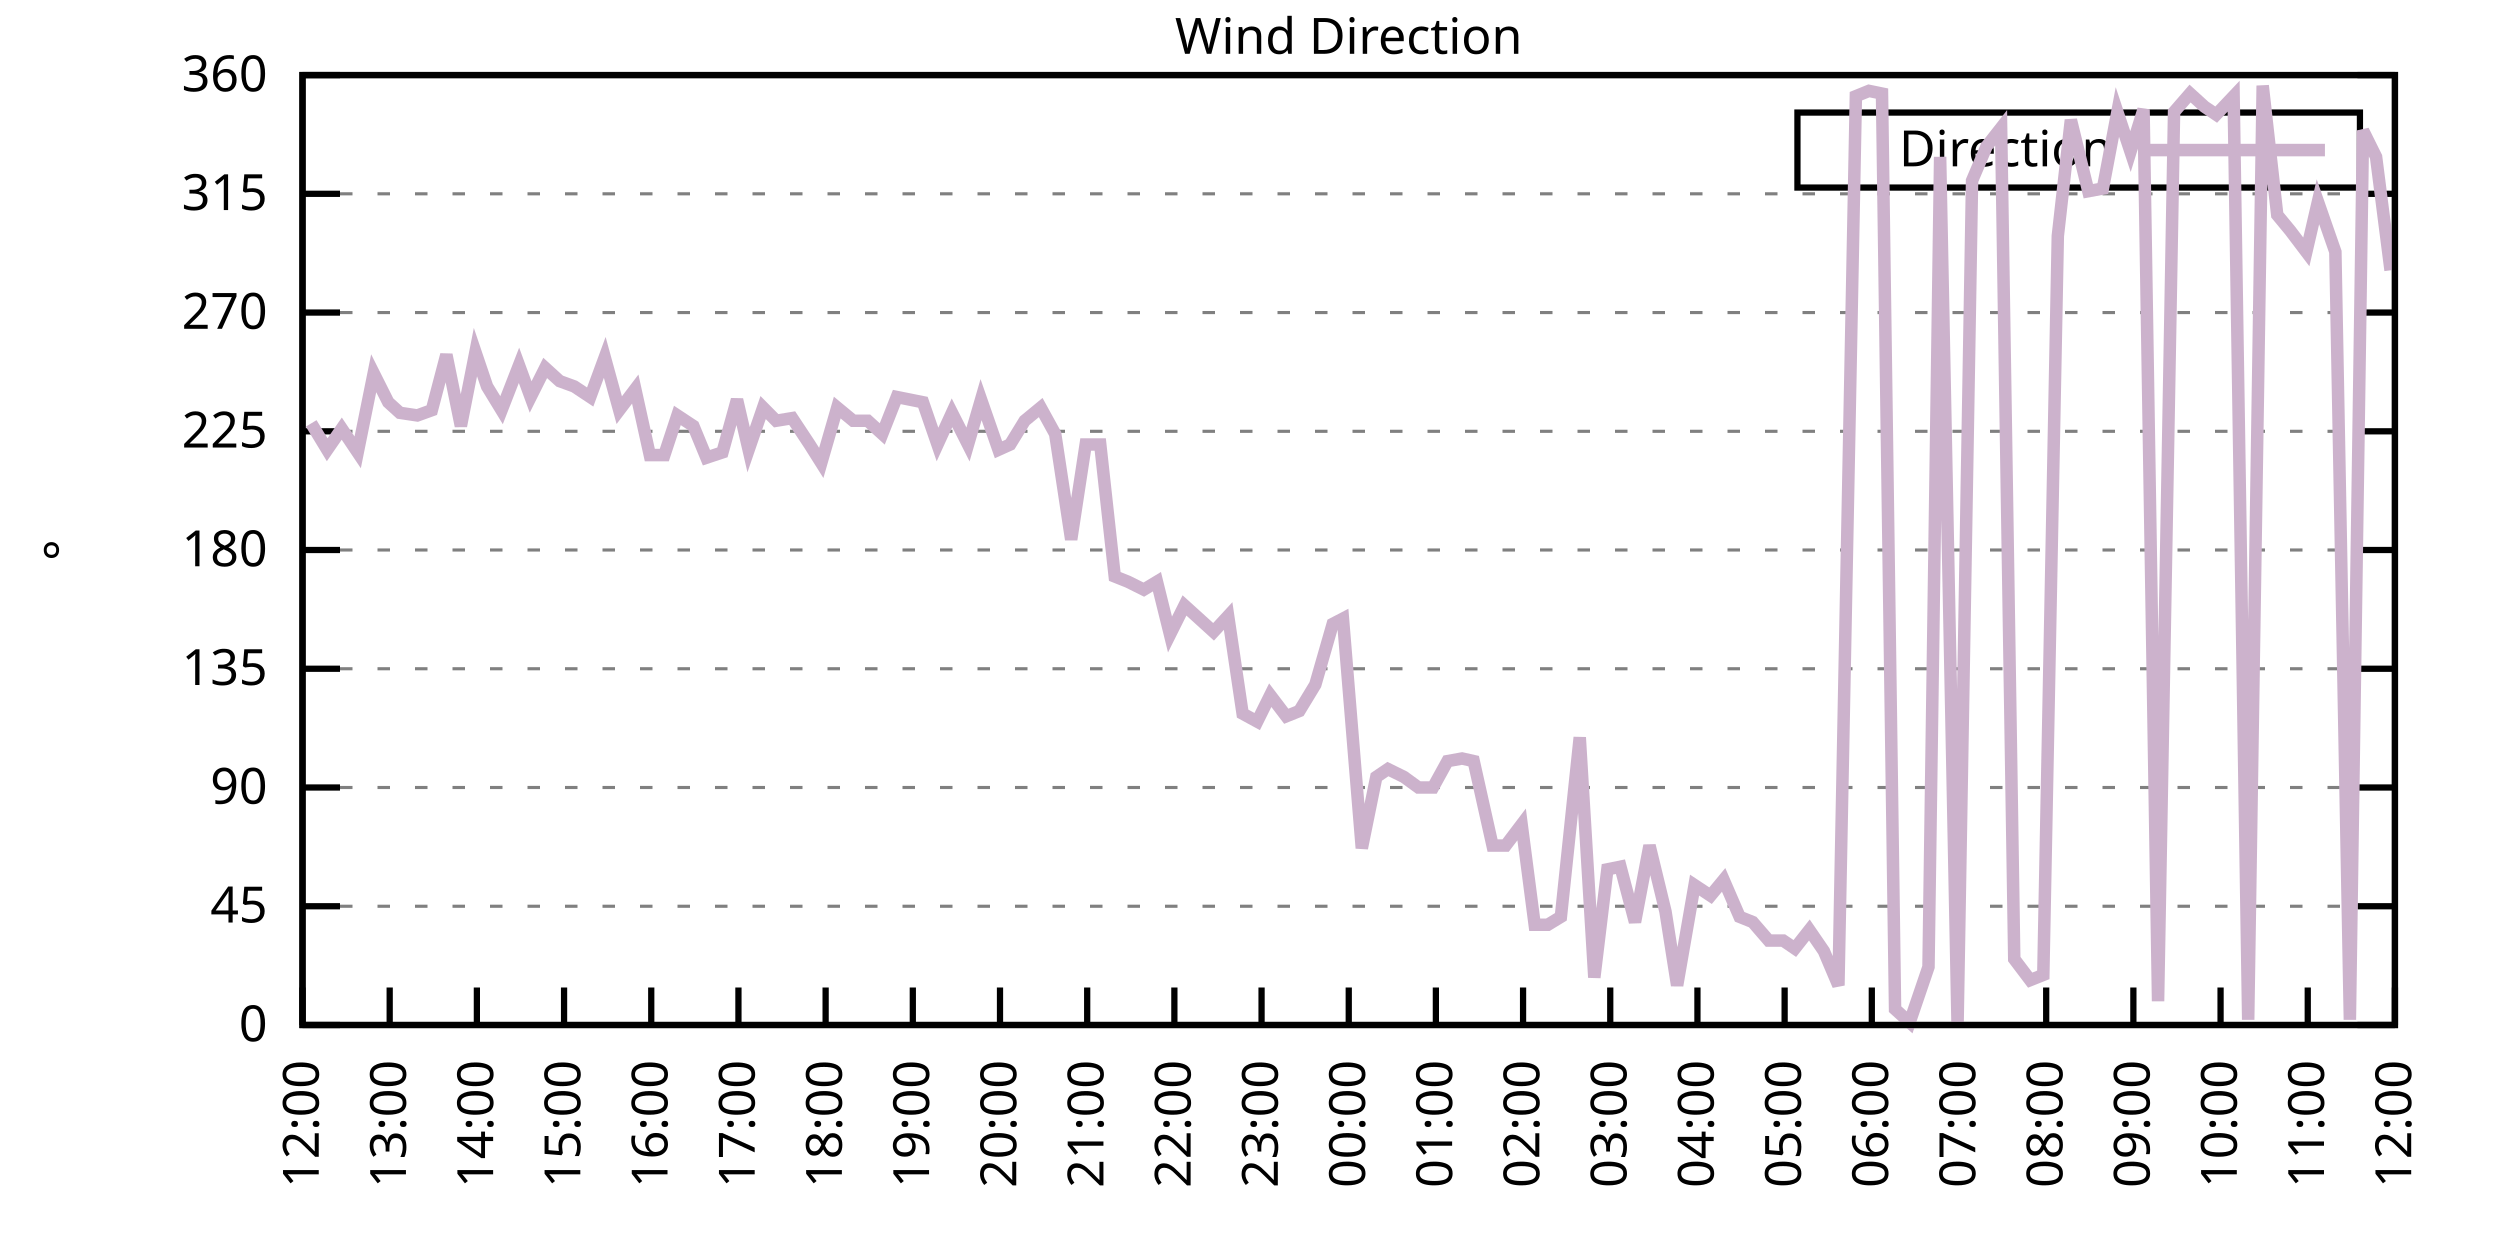
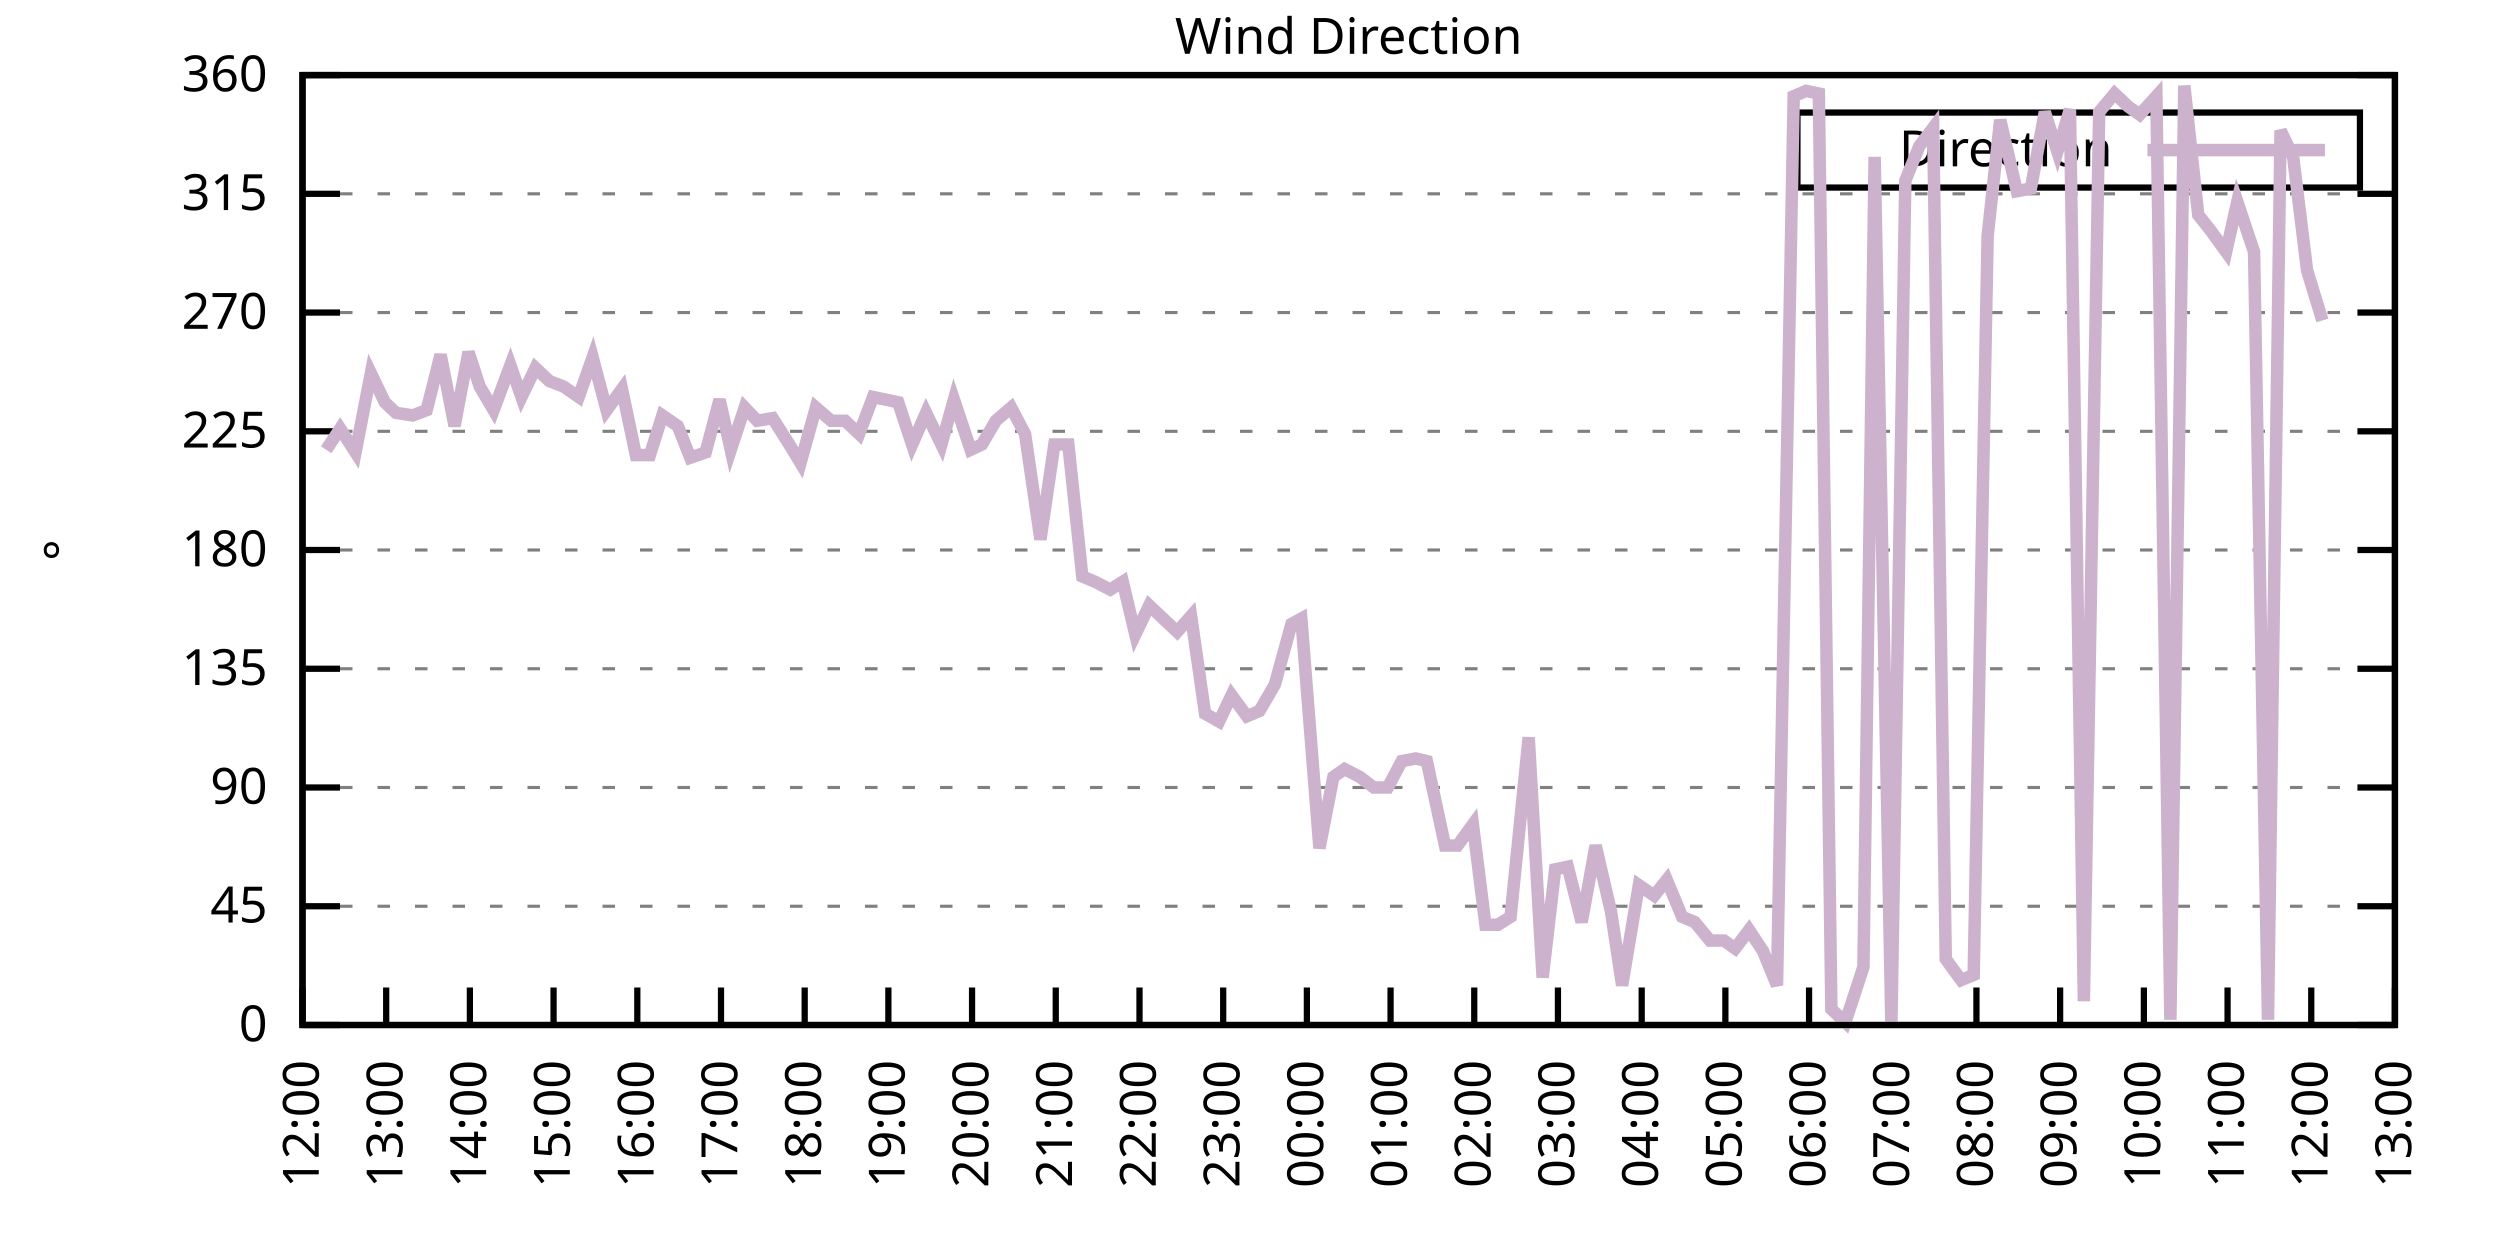
<svg xmlns="http://www.w3.org/2000/svg" xmlns:xlink="http://www.w3.org/1999/xlink" width="400" height="200" viewBox="0 0 400 200">
  <g id="gnuplot_canvas">
    <rect x="0" y="0" width="400" height="200" fill="none" />
    <defs>
      <circle id="gpDot" r="0.5" stroke-width="0.5" stroke="currentColor" />
      <path id="gpPt0" stroke-width="0.333" stroke="currentColor" d="M-1,0 h2 M0,-1 v2" />
      <path id="gpPt1" stroke-width="0.333" stroke="currentColor" d="M-1,-1 L1,1 M1,-1 L-1,1" />
      <path id="gpPt2" stroke-width="0.333" stroke="currentColor" d="M-1,0 L1,0 M0,-1 L0,1 M-1,-1 L1,1 M-1,1 L1,-1" />
      <rect id="gpPt3" stroke-width="0.333" stroke="currentColor" x="-1" y="-1" width="2" height="2" />
      <rect id="gpPt4" stroke-width="0.333" stroke="currentColor" fill="currentColor" x="-1" y="-1" width="2" height="2" />
      <circle id="gpPt5" stroke-width="0.333" stroke="currentColor" cx="0" cy="0" r="1" />
      <use xlink:href="#gpPt5" id="gpPt6" fill="currentColor" stroke="none" />
      <path id="gpPt7" stroke-width="0.333" stroke="currentColor" d="M0,-1.33 L-1.33,0.67 L1.33,0.67 z" />
      <use xlink:href="#gpPt7" id="gpPt8" fill="currentColor" stroke="none" />
      <use xlink:href="#gpPt7" id="gpPt9" stroke="currentColor" transform="rotate(180)" />
      <use xlink:href="#gpPt9" id="gpPt10" fill="currentColor" stroke="none" />
      <use xlink:href="#gpPt3" id="gpPt11" stroke="currentColor" transform="rotate(45)" />
      <use xlink:href="#gpPt11" id="gpPt12" fill="currentColor" stroke="none" />
      <path id="gpPt13" stroke-width="0.333" stroke="currentColor" d="M0,1.330 L1.265,0.411 L0.782,-1.067 L-0.782,-1.076 L-1.265,0.411 z" />
      <use xlink:href="#gpPt13" id="gpPt14" fill="currentColor" stroke="none" />
      <filter id="textbox" filterUnits="objectBoundingBox" x="0" y="0" height="1" width="1">
        <feFlood flood-color="white" flood-opacity="1" result="bgnd" />
        <feComposite in="SourceGraphic" in2="bgnd" operator="atop" />
      </filter>
      <filter id="greybox" filterUnits="objectBoundingBox" x="0" y="0" height="1" width="1">
        <feFlood flood-color="lightgrey" flood-opacity="1" result="grey" />
        <feComposite in="SourceGraphic" in2="grey" operator="atop" />
      </filter>
    </defs>
    <g fill="none" color="white" stroke="currentColor" stroke-width="1.00" stroke-linecap="butt" stroke-linejoin="miter">
</g>
    <g fill="none" color="black" stroke="currentColor" stroke-width="1.00" stroke-linecap="butt" stroke-linejoin="miter">
      <g stroke="none" shape-rendering="crispEdges">
        <polygon fill="rgb(255, 255, 255)" points="48.40,164.00 383.18,164.00 383.18,12.02 48.40,12.02 " />
      </g>
    </g>
    <g fill="none" color="black" stroke="currentColor" stroke-width="1.00" stroke-linecap="butt" stroke-linejoin="miter">
</g>
    <g fill="none" color="black" stroke="black" stroke-width="0.50" stroke-linecap="butt" stroke-linejoin="miter">
</g>
    <g fill="none" color="gray" stroke="currentColor" stroke-width="0.50" stroke-linecap="butt" stroke-linejoin="miter">
      <path stroke="gray" stroke-dasharray="2,4" class="gridline" d="M48.40,164.00 L383.19,164.00  " />
    </g>
    <g fill="none" color="gray" stroke="gray" stroke-width="1.00" stroke-linecap="butt" stroke-linejoin="miter">
</g>
    <g fill="none" color="black" stroke="currentColor" stroke-width="1.00" stroke-linecap="butt" stroke-linejoin="miter">
      <path stroke="black" d="M48.40,164.00 L54.40,164.00 M383.19,164.00 L377.19,164.00  " />
      <g transform="translate(42.80,166.60)" stroke="none" fill="black" font-family="Sans" font-size="8.00" text-anchor="end">
        <text>
          <tspan font-family="Sans"> 0</tspan>
        </text>
      </g>
    </g>
    <g fill="none" color="black" stroke="currentColor" stroke-width="1.00" stroke-linecap="butt" stroke-linejoin="miter">
</g>
    <g fill="none" color="black" stroke="black" stroke-width="0.50" stroke-linecap="butt" stroke-linejoin="miter">
</g>
    <g fill="none" color="gray" stroke="currentColor" stroke-width="0.50" stroke-linecap="butt" stroke-linejoin="miter">
      <path stroke="gray" stroke-dasharray="2,4" class="gridline" d="M48.40,145.00 L383.19,145.00  " />
    </g>
    <g fill="none" color="gray" stroke="gray" stroke-width="1.00" stroke-linecap="butt" stroke-linejoin="miter">
</g>
    <g fill="none" color="black" stroke="currentColor" stroke-width="1.00" stroke-linecap="butt" stroke-linejoin="miter">
      <path stroke="black" d="M48.40,145.00 L54.40,145.00 M383.19,145.00 L377.19,145.00  " />
      <g transform="translate(42.80,147.60)" stroke="none" fill="black" font-family="Sans" font-size="8.00" text-anchor="end">
        <text>
          <tspan font-family="Sans"> 45</tspan>
        </text>
      </g>
    </g>
    <g fill="none" color="black" stroke="currentColor" stroke-width="1.00" stroke-linecap="butt" stroke-linejoin="miter">
</g>
    <g fill="none" color="black" stroke="black" stroke-width="0.50" stroke-linecap="butt" stroke-linejoin="miter">
</g>
    <g fill="none" color="gray" stroke="currentColor" stroke-width="0.50" stroke-linecap="butt" stroke-linejoin="miter">
      <path stroke="gray" stroke-dasharray="2,4" class="gridline" d="M48.40,126.00 L383.19,126.00  " />
    </g>
    <g fill="none" color="gray" stroke="gray" stroke-width="1.00" stroke-linecap="butt" stroke-linejoin="miter">
</g>
    <g fill="none" color="black" stroke="currentColor" stroke-width="1.00" stroke-linecap="butt" stroke-linejoin="miter">
      <path stroke="black" d="M48.40,126.00 L54.40,126.00 M383.19,126.00 L377.19,126.00  " />
      <g transform="translate(42.80,128.60)" stroke="none" fill="black" font-family="Sans" font-size="8.00" text-anchor="end">
        <text>
          <tspan font-family="Sans"> 90</tspan>
        </text>
      </g>
    </g>
    <g fill="none" color="black" stroke="currentColor" stroke-width="1.00" stroke-linecap="butt" stroke-linejoin="miter">
</g>
    <g fill="none" color="black" stroke="black" stroke-width="0.50" stroke-linecap="butt" stroke-linejoin="miter">
</g>
    <g fill="none" color="gray" stroke="currentColor" stroke-width="0.50" stroke-linecap="butt" stroke-linejoin="miter">
      <path stroke="gray" stroke-dasharray="2,4" class="gridline" d="M48.40,107.00 L383.19,107.00  " />
    </g>
    <g fill="none" color="gray" stroke="gray" stroke-width="1.00" stroke-linecap="butt" stroke-linejoin="miter">
</g>
    <g fill="none" color="black" stroke="currentColor" stroke-width="1.00" stroke-linecap="butt" stroke-linejoin="miter">
      <path stroke="black" d="M48.40,107.00 L54.40,107.00 M383.19,107.00 L377.19,107.00  " />
      <g transform="translate(42.80,109.60)" stroke="none" fill="black" font-family="Sans" font-size="8.00" text-anchor="end">
        <text>
          <tspan font-family="Sans"> 135</tspan>
        </text>
      </g>
    </g>
    <g fill="none" color="black" stroke="currentColor" stroke-width="1.00" stroke-linecap="butt" stroke-linejoin="miter">
</g>
    <g fill="none" color="black" stroke="black" stroke-width="0.50" stroke-linecap="butt" stroke-linejoin="miter">
</g>
    <g fill="none" color="gray" stroke="currentColor" stroke-width="0.50" stroke-linecap="butt" stroke-linejoin="miter">
      <path stroke="gray" stroke-dasharray="2,4" class="gridline" d="M48.40,88.00 L383.19,88.00  " />
    </g>
    <g fill="none" color="gray" stroke="gray" stroke-width="1.00" stroke-linecap="butt" stroke-linejoin="miter">
</g>
    <g fill="none" color="black" stroke="currentColor" stroke-width="1.00" stroke-linecap="butt" stroke-linejoin="miter">
      <path stroke="black" d="M48.40,88.00 L54.40,88.00 M383.19,88.00 L377.19,88.00  " />
      <g transform="translate(42.80,90.60)" stroke="none" fill="black" font-family="Sans" font-size="8.00" text-anchor="end">
        <text>
          <tspan font-family="Sans"> 180</tspan>
        </text>
      </g>
    </g>
    <g fill="none" color="black" stroke="currentColor" stroke-width="1.00" stroke-linecap="butt" stroke-linejoin="miter">
</g>
    <g fill="none" color="black" stroke="black" stroke-width="0.50" stroke-linecap="butt" stroke-linejoin="miter">
</g>
    <g fill="none" color="gray" stroke="currentColor" stroke-width="0.50" stroke-linecap="butt" stroke-linejoin="miter">
      <path stroke="gray" stroke-dasharray="2,4" class="gridline" d="M48.40,69.01 L383.19,69.01  " />
    </g>
    <g fill="none" color="gray" stroke="gray" stroke-width="1.00" stroke-linecap="butt" stroke-linejoin="miter">
</g>
    <g fill="none" color="black" stroke="currentColor" stroke-width="1.00" stroke-linecap="butt" stroke-linejoin="miter">
      <path stroke="black" d="M48.40,69.01 L54.40,69.01 M383.19,69.01 L377.19,69.01  " />
      <g transform="translate(42.80,71.61)" stroke="none" fill="black" font-family="Sans" font-size="8.00" text-anchor="end">
        <text>
          <tspan font-family="Sans"> 225</tspan>
        </text>
      </g>
    </g>
    <g fill="none" color="black" stroke="currentColor" stroke-width="1.00" stroke-linecap="butt" stroke-linejoin="miter">
</g>
    <g fill="none" color="black" stroke="black" stroke-width="0.50" stroke-linecap="butt" stroke-linejoin="miter">
</g>
    <g fill="none" color="gray" stroke="currentColor" stroke-width="0.50" stroke-linecap="butt" stroke-linejoin="miter">
      <path stroke="gray" stroke-dasharray="2,4" class="gridline" d="M48.40,50.01 L383.19,50.01  " />
    </g>
    <g fill="none" color="gray" stroke="gray" stroke-width="1.00" stroke-linecap="butt" stroke-linejoin="miter">
</g>
    <g fill="none" color="black" stroke="currentColor" stroke-width="1.00" stroke-linecap="butt" stroke-linejoin="miter">
      <path stroke="black" d="M48.40,50.01 L54.40,50.01 M383.19,50.01 L377.19,50.01  " />
      <g transform="translate(42.80,52.61)" stroke="none" fill="black" font-family="Sans" font-size="8.00" text-anchor="end">
        <text>
          <tspan font-family="Sans"> 270</tspan>
        </text>
      </g>
    </g>
    <g fill="none" color="black" stroke="currentColor" stroke-width="1.00" stroke-linecap="butt" stroke-linejoin="miter">
</g>
    <g fill="none" color="black" stroke="black" stroke-width="0.50" stroke-linecap="butt" stroke-linejoin="miter">
</g>
    <g fill="none" color="gray" stroke="currentColor" stroke-width="0.50" stroke-linecap="butt" stroke-linejoin="miter">
      <path stroke="gray" stroke-dasharray="2,4" class="gridline" d="M48.40,31.01 L383.19,31.01  " />
    </g>
    <g fill="none" color="gray" stroke="gray" stroke-width="1.00" stroke-linecap="butt" stroke-linejoin="miter">
</g>
    <g fill="none" color="black" stroke="currentColor" stroke-width="1.00" stroke-linecap="butt" stroke-linejoin="miter">
      <path stroke="black" d="M48.40,31.01 L54.40,31.01 M383.19,31.01 L377.19,31.01  " />
      <g transform="translate(42.80,33.61)" stroke="none" fill="black" font-family="Sans" font-size="8.00" text-anchor="end">
        <text>
          <tspan font-family="Sans"> 315</tspan>
        </text>
      </g>
    </g>
    <g fill="none" color="black" stroke="currentColor" stroke-width="1.00" stroke-linecap="butt" stroke-linejoin="miter">
</g>
    <g fill="none" color="black" stroke="black" stroke-width="0.50" stroke-linecap="butt" stroke-linejoin="miter">
</g>
    <g fill="none" color="gray" stroke="currentColor" stroke-width="0.50" stroke-linecap="butt" stroke-linejoin="miter">
      <path stroke="gray" stroke-dasharray="2,4" class="gridline" d="M48.40,12.01 L383.19,12.01  " />
    </g>
    <g fill="none" color="gray" stroke="gray" stroke-width="1.00" stroke-linecap="butt" stroke-linejoin="miter">
</g>
    <g fill="none" color="black" stroke="currentColor" stroke-width="1.00" stroke-linecap="butt" stroke-linejoin="miter">
      <path stroke="black" d="M48.40,12.01 L54.40,12.01 M383.19,12.01 L377.19,12.01  " />
      <g transform="translate(42.80,14.61)" stroke="none" fill="black" font-family="Sans" font-size="8.00" text-anchor="end">
        <text>
          <tspan font-family="Sans"> 360</tspan>
        </text>
      </g>
    </g>
    <g fill="none" color="black" stroke="currentColor" stroke-width="1.00" stroke-linecap="butt" stroke-linejoin="miter">
      <path stroke="black" d="M48.40,164.00 L48.40,158.00  " />
      <g transform="translate(51.00,169.60) rotate(270.00)" stroke="none" fill="black" font-family="Sans" font-size="8.00" text-anchor="end">
        <text>
          <tspan font-family="Sans">12:00</tspan>
        </text>
      </g>
    </g>
    <g fill="none" color="black" stroke="currentColor" stroke-width="1.00" stroke-linecap="butt" stroke-linejoin="miter">
-       <path stroke="black" d="M62.35,164.00 L62.35,158.00  " />
-       <g transform="translate(64.95,169.60) rotate(270.00)" stroke="none" fill="black" font-family="Sans" font-size="8.00" text-anchor="end">
+       <path stroke="black" d="M61.79,164.00 L61.79,158.00  " />
+       <g transform="translate(64.39,169.60) rotate(270.00)" stroke="none" fill="black" font-family="Sans" font-size="8.00" text-anchor="end">
        <text>
          <tspan font-family="Sans">13:00</tspan>
        </text>
      </g>
    </g>
    <g fill="none" color="black" stroke="currentColor" stroke-width="1.00" stroke-linecap="butt" stroke-linejoin="miter">
-       <path stroke="black" d="M76.30,164.00 L76.30,158.00  " />
-       <g transform="translate(78.90,169.60) rotate(270.00)" stroke="none" fill="black" font-family="Sans" font-size="8.00" text-anchor="end">
+       <path stroke="black" d="M75.18,164.00 L75.18,158.00  " />
+       <g transform="translate(77.78,169.60) rotate(270.00)" stroke="none" fill="black" font-family="Sans" font-size="8.00" text-anchor="end">
        <text>
          <tspan font-family="Sans">14:00</tspan>
        </text>
      </g>
    </g>
    <g fill="none" color="black" stroke="currentColor" stroke-width="1.00" stroke-linecap="butt" stroke-linejoin="miter">
-       <path stroke="black" d="M90.25,164.00 L90.25,158.00  " />
-       <g transform="translate(92.85,169.60) rotate(270.00)" stroke="none" fill="black" font-family="Sans" font-size="8.00" text-anchor="end">
+       <path stroke="black" d="M88.57,164.00 L88.57,158.00  " />
+       <g transform="translate(91.17,169.60) rotate(270.00)" stroke="none" fill="black" font-family="Sans" font-size="8.00" text-anchor="end">
        <text>
          <tspan font-family="Sans">15:00</tspan>
        </text>
      </g>
    </g>
    <g fill="none" color="black" stroke="currentColor" stroke-width="1.00" stroke-linecap="butt" stroke-linejoin="miter">
-       <path stroke="black" d="M104.20,164.00 L104.20,158.00  " />
-       <g transform="translate(106.80,169.60) rotate(270.00)" stroke="none" fill="black" font-family="Sans" font-size="8.00" text-anchor="end">
+       <path stroke="black" d="M101.97,164.00 L101.97,158.00  " />
+       <g transform="translate(104.57,169.60) rotate(270.00)" stroke="none" fill="black" font-family="Sans" font-size="8.00" text-anchor="end">
        <text>
          <tspan font-family="Sans">16:00</tspan>
        </text>
      </g>
    </g>
    <g fill="none" color="black" stroke="currentColor" stroke-width="1.00" stroke-linecap="butt" stroke-linejoin="miter">
-       <path stroke="black" d="M118.15,164.00 L118.15,158.00  " />
-       <g transform="translate(120.75,169.60) rotate(270.00)" stroke="none" fill="black" font-family="Sans" font-size="8.00" text-anchor="end">
+       <path stroke="black" d="M115.36,164.00 L115.36,158.00  " />
+       <g transform="translate(117.96,169.60) rotate(270.00)" stroke="none" fill="black" font-family="Sans" font-size="8.00" text-anchor="end">
        <text>
          <tspan font-family="Sans">17:00</tspan>
        </text>
      </g>
    </g>
    <g fill="none" color="black" stroke="currentColor" stroke-width="1.00" stroke-linecap="butt" stroke-linejoin="miter">
-       <path stroke="black" d="M132.10,164.00 L132.10,158.00  " />
-       <g transform="translate(134.70,169.60) rotate(270.00)" stroke="none" fill="black" font-family="Sans" font-size="8.00" text-anchor="end">
+       <path stroke="black" d="M128.75,164.00 L128.75,158.00  " />
+       <g transform="translate(131.35,169.60) rotate(270.00)" stroke="none" fill="black" font-family="Sans" font-size="8.00" text-anchor="end">
        <text>
          <tspan font-family="Sans">18:00</tspan>
        </text>
      </g>
    </g>
    <g fill="none" color="black" stroke="currentColor" stroke-width="1.00" stroke-linecap="butt" stroke-linejoin="miter">
-       <path stroke="black" d="M146.05,164.00 L146.05,158.00  " />
-       <g transform="translate(148.65,169.60) rotate(270.00)" stroke="none" fill="black" font-family="Sans" font-size="8.00" text-anchor="end">
+       <path stroke="black" d="M142.14,164.00 L142.14,158.00  " />
+       <g transform="translate(144.74,169.60) rotate(270.00)" stroke="none" fill="black" font-family="Sans" font-size="8.00" text-anchor="end">
        <text>
          <tspan font-family="Sans">19:00</tspan>
        </text>
      </g>
    </g>
    <g fill="none" color="black" stroke="currentColor" stroke-width="1.00" stroke-linecap="butt" stroke-linejoin="miter">
-       <path stroke="black" d="M160.00,164.00 L160.00,158.00  " />
-       <g transform="translate(162.60,169.60) rotate(270.00)" stroke="none" fill="black" font-family="Sans" font-size="8.00" text-anchor="end">
+       <path stroke="black" d="M155.53,164.00 L155.53,158.00  " />
+       <g transform="translate(158.13,169.60) rotate(270.00)" stroke="none" fill="black" font-family="Sans" font-size="8.00" text-anchor="end">
        <text>
          <tspan font-family="Sans">20:00</tspan>
        </text>
      </g>
    </g>
    <g fill="none" color="black" stroke="currentColor" stroke-width="1.00" stroke-linecap="butt" stroke-linejoin="miter">
-       <path stroke="black" d="M173.95,164.00 L173.95,158.00  " />
-       <g transform="translate(176.55,169.60) rotate(270.00)" stroke="none" fill="black" font-family="Sans" font-size="8.00" text-anchor="end">
+       <path stroke="black" d="M168.92,164.00 L168.92,158.00  " />
+       <g transform="translate(171.52,169.60) rotate(270.00)" stroke="none" fill="black" font-family="Sans" font-size="8.00" text-anchor="end">
        <text>
          <tspan font-family="Sans">21:00</tspan>
        </text>
      </g>
    </g>
    <g fill="none" color="black" stroke="currentColor" stroke-width="1.00" stroke-linecap="butt" stroke-linejoin="miter">
-       <path stroke="black" d="M187.90,164.00 L187.90,158.00  " />
-       <g transform="translate(190.50,169.60) rotate(270.00)" stroke="none" fill="black" font-family="Sans" font-size="8.00" text-anchor="end">
+       <path stroke="black" d="M182.32,164.00 L182.32,158.00  " />
+       <g transform="translate(184.92,169.60) rotate(270.00)" stroke="none" fill="black" font-family="Sans" font-size="8.00" text-anchor="end">
        <text>
          <tspan font-family="Sans">22:00</tspan>
        </text>
      </g>
    </g>
    <g fill="none" color="black" stroke="currentColor" stroke-width="1.00" stroke-linecap="butt" stroke-linejoin="miter">
-       <path stroke="black" d="M201.85,164.00 L201.85,158.00  " />
-       <g transform="translate(204.45,169.60) rotate(270.00)" stroke="none" fill="black" font-family="Sans" font-size="8.00" text-anchor="end">
+       <path stroke="black" d="M195.71,164.00 L195.71,158.00  " />
+       <g transform="translate(198.31,169.60) rotate(270.00)" stroke="none" fill="black" font-family="Sans" font-size="8.00" text-anchor="end">
        <text>
          <tspan font-family="Sans">23:00</tspan>
        </text>
      </g>
    </g>
    <g fill="none" color="black" stroke="currentColor" stroke-width="1.00" stroke-linecap="butt" stroke-linejoin="miter">
-       <path stroke="black" d="M215.80,164.00 L215.80,158.00  " />
-       <g transform="translate(218.40,169.60) rotate(270.00)" stroke="none" fill="black" font-family="Sans" font-size="8.00" text-anchor="end">
+       <path stroke="black" d="M209.10,164.00 L209.10,158.00  " />
+       <g transform="translate(211.70,169.60) rotate(270.00)" stroke="none" fill="black" font-family="Sans" font-size="8.00" text-anchor="end">
        <text>
          <tspan font-family="Sans">00:00</tspan>
        </text>
      </g>
    </g>
    <g fill="none" color="black" stroke="currentColor" stroke-width="1.00" stroke-linecap="butt" stroke-linejoin="miter">
-       <path stroke="black" d="M229.74,164.00 L229.74,158.00  " />
-       <g transform="translate(232.34,169.60) rotate(270.00)" stroke="none" fill="black" font-family="Sans" font-size="8.00" text-anchor="end">
+       <path stroke="black" d="M222.49,164.00 L222.49,158.00  " />
+       <g transform="translate(225.09,169.60) rotate(270.00)" stroke="none" fill="black" font-family="Sans" font-size="8.00" text-anchor="end">
        <text>
          <tspan font-family="Sans">01:00</tspan>
        </text>
      </g>
    </g>
    <g fill="none" color="black" stroke="currentColor" stroke-width="1.00" stroke-linecap="butt" stroke-linejoin="miter">
-       <path stroke="black" d="M243.69,164.00 L243.69,158.00  " />
-       <g transform="translate(246.29,169.60) rotate(270.00)" stroke="none" fill="black" font-family="Sans" font-size="8.00" text-anchor="end">
+       <path stroke="black" d="M235.88,164.00 L235.88,158.00  " />
+       <g transform="translate(238.48,169.60) rotate(270.00)" stroke="none" fill="black" font-family="Sans" font-size="8.00" text-anchor="end">
        <text>
          <tspan font-family="Sans">02:00</tspan>
        </text>
      </g>
    </g>
    <g fill="none" color="black" stroke="currentColor" stroke-width="1.00" stroke-linecap="butt" stroke-linejoin="miter">
-       <path stroke="black" d="M257.64,164.00 L257.64,158.00  " />
-       <g transform="translate(260.24,169.60) rotate(270.00)" stroke="none" fill="black" font-family="Sans" font-size="8.00" text-anchor="end">
+       <path stroke="black" d="M249.27,164.00 L249.27,158.00  " />
+       <g transform="translate(251.87,169.60) rotate(270.00)" stroke="none" fill="black" font-family="Sans" font-size="8.00" text-anchor="end">
        <text>
          <tspan font-family="Sans">03:00</tspan>
        </text>
      </g>
    </g>
    <g fill="none" color="black" stroke="currentColor" stroke-width="1.00" stroke-linecap="butt" stroke-linejoin="miter">
-       <path stroke="black" d="M271.59,164.00 L271.59,158.00  " />
-       <g transform="translate(274.19,169.60) rotate(270.00)" stroke="none" fill="black" font-family="Sans" font-size="8.00" text-anchor="end">
+       <path stroke="black" d="M262.67,164.00 L262.67,158.00  " />
+       <g transform="translate(265.27,169.60) rotate(270.00)" stroke="none" fill="black" font-family="Sans" font-size="8.00" text-anchor="end">
        <text>
          <tspan font-family="Sans">04:00</tspan>
        </text>
      </g>
    </g>
    <g fill="none" color="black" stroke="currentColor" stroke-width="1.00" stroke-linecap="butt" stroke-linejoin="miter">
-       <path stroke="black" d="M285.54,164.00 L285.54,158.00  " />
-       <g transform="translate(288.14,169.60) rotate(270.00)" stroke="none" fill="black" font-family="Sans" font-size="8.00" text-anchor="end">
+       <path stroke="black" d="M276.06,164.00 L276.06,158.00  " />
+       <g transform="translate(278.66,169.60) rotate(270.00)" stroke="none" fill="black" font-family="Sans" font-size="8.00" text-anchor="end">
        <text>
          <tspan font-family="Sans">05:00</tspan>
        </text>
      </g>
    </g>
    <g fill="none" color="black" stroke="currentColor" stroke-width="1.00" stroke-linecap="butt" stroke-linejoin="miter">
-       <path stroke="black" d="M299.49,164.00 L299.49,158.00  " />
-       <g transform="translate(302.09,169.60) rotate(270.00)" stroke="none" fill="black" font-family="Sans" font-size="8.00" text-anchor="end">
+       <path stroke="black" d="M289.45,164.00 L289.45,158.00  " />
+       <g transform="translate(292.05,169.60) rotate(270.00)" stroke="none" fill="black" font-family="Sans" font-size="8.00" text-anchor="end">
        <text>
          <tspan font-family="Sans">06:00</tspan>
        </text>
      </g>
    </g>
    <g fill="none" color="black" stroke="currentColor" stroke-width="1.00" stroke-linecap="butt" stroke-linejoin="miter">
-       <path stroke="black" d="M313.44,164.00 L313.44,158.00  " />
-       <g transform="translate(316.04,169.60) rotate(270.00)" stroke="none" fill="black" font-family="Sans" font-size="8.00" text-anchor="end">
+       <path stroke="black" d="M302.84,164.00 L302.84,158.00  " />
+       <g transform="translate(305.44,169.60) rotate(270.00)" stroke="none" fill="black" font-family="Sans" font-size="8.00" text-anchor="end">
        <text>
          <tspan font-family="Sans">07:00</tspan>
        </text>
      </g>
    </g>
    <g fill="none" color="black" stroke="currentColor" stroke-width="1.00" stroke-linecap="butt" stroke-linejoin="miter">
-       <path stroke="black" d="M327.39,164.00 L327.39,158.00  " />
-       <g transform="translate(329.99,169.60) rotate(270.00)" stroke="none" fill="black" font-family="Sans" font-size="8.00" text-anchor="end">
+       <path stroke="black" d="M316.23,164.00 L316.23,158.00  " />
+       <g transform="translate(318.83,169.60) rotate(270.00)" stroke="none" fill="black" font-family="Sans" font-size="8.00" text-anchor="end">
        <text>
          <tspan font-family="Sans">08:00</tspan>
        </text>
      </g>
    </g>
    <g fill="none" color="black" stroke="currentColor" stroke-width="1.00" stroke-linecap="butt" stroke-linejoin="miter">
-       <path stroke="black" d="M341.34,164.00 L341.34,158.00  " />
-       <g transform="translate(343.94,169.60) rotate(270.00)" stroke="none" fill="black" font-family="Sans" font-size="8.00" text-anchor="end">
+       <path stroke="black" d="M329.62,164.00 L329.62,158.00  " />
+       <g transform="translate(332.22,169.60) rotate(270.00)" stroke="none" fill="black" font-family="Sans" font-size="8.00" text-anchor="end">
        <text>
          <tspan font-family="Sans">09:00</tspan>
        </text>
      </g>
    </g>
    <g fill="none" color="black" stroke="currentColor" stroke-width="1.00" stroke-linecap="butt" stroke-linejoin="miter">
-       <path stroke="black" d="M355.29,164.00 L355.29,158.00  " />
-       <g transform="translate(357.89,169.60) rotate(270.00)" stroke="none" fill="black" font-family="Sans" font-size="8.00" text-anchor="end">
+       <path stroke="black" d="M343.02,164.00 L343.02,158.00  " />
+       <g transform="translate(345.62,169.60) rotate(270.00)" stroke="none" fill="black" font-family="Sans" font-size="8.00" text-anchor="end">
        <text>
          <tspan font-family="Sans">10:00</tspan>
        </text>
      </g>
    </g>
    <g fill="none" color="black" stroke="currentColor" stroke-width="1.00" stroke-linecap="butt" stroke-linejoin="miter">
-       <path stroke="black" d="M369.24,164.00 L369.24,158.00  " />
-       <g transform="translate(371.84,169.60) rotate(270.00)" stroke="none" fill="black" font-family="Sans" font-size="8.00" text-anchor="end">
+       <path stroke="black" d="M356.41,164.00 L356.41,158.00  " />
+       <g transform="translate(359.01,169.60) rotate(270.00)" stroke="none" fill="black" font-family="Sans" font-size="8.00" text-anchor="end">
        <text>
          <tspan font-family="Sans">11:00</tspan>
+         </text>
+       </g>
+     </g>
+     <g fill="none" color="black" stroke="currentColor" stroke-width="1.00" stroke-linecap="butt" stroke-linejoin="miter">
+       <path stroke="black" d="M369.80,164.00 L369.80,158.00  " />
+       <g transform="translate(372.40,169.60) rotate(270.00)" stroke="none" fill="black" font-family="Sans" font-size="8.00" text-anchor="end">
+         <text>
+           <tspan font-family="Sans">12:00</tspan>
        </text>
      </g>
    </g>
    <g fill="none" color="black" stroke="currentColor" stroke-width="1.00" stroke-linecap="butt" stroke-linejoin="miter">
      <path stroke="black" d="M383.19,164.00 L383.19,158.00  " />
      <g transform="translate(385.79,169.60) rotate(270.00)" stroke="none" fill="black" font-family="Sans" font-size="8.00" text-anchor="end">
        <text>
-           <tspan font-family="Sans">12:00</tspan>
+           <tspan font-family="Sans">13:00</tspan>
        </text>
      </g>
    </g>
    <g fill="none" color="black" stroke="currentColor" stroke-width="1.00" stroke-linecap="butt" stroke-linejoin="miter">
</g>
    <g fill="none" color="black" stroke="currentColor" stroke-width="1.00" stroke-linecap="butt" stroke-linejoin="miter">
      <path stroke="black" d="M48.40,12.01 L48.40,164.00 L383.19,164.00 L383.19,12.01 L48.40,12.01 Z  " />
    </g>
    <g fill="none" color="black" stroke="currentColor" stroke-width="1.00" stroke-linecap="butt" stroke-linejoin="miter">
</g>
    <g fill="none" color="black" stroke="currentColor" stroke-width="1.00" stroke-linecap="butt" stroke-linejoin="miter">
      <path stroke="black" d="M287.59,30.01 L287.59,18.01 L377.59,18.01 L377.59,30.01 L287.59,30.01 Z  " />
    </g>
    <g id="Wind_direction_plot_1">
      <g fill="none" color="white" stroke="black" stroke-width="2.00" stroke-linecap="butt" stroke-linejoin="miter">
</g>
      <g fill="none" color="black" stroke="currentColor" stroke-width="2.00" stroke-linecap="butt" stroke-linejoin="miter">
        <g transform="translate(337.99,26.61)" stroke="none" fill="black" font-family="Sans" font-size="8.00" text-anchor="end">
          <text>
            <tspan font-family="Sans">Direction</tspan>
          </text>
        </g>
      </g>
      <g fill="none" color="black" stroke="currentColor" stroke-width="2.00" stroke-linecap="butt" stroke-linejoin="miter">
-         <path stroke="rgb(204, 178, 204)" d="M343.59,24.01 L371.99,24.01 M49.79,67.74 L52.35,71.96 L54.68,68.58 L57.23,72.38 L59.79,59.72 L62.12,64.36   L63.98,66.05 L66.77,66.47 L69.09,65.63 L71.42,56.76 L73.74,68.16 L76.07,56.34 L77.93,61.83 L80.25,65.63   L83.04,58.45 L84.90,63.52 L87.23,58.87 L89.55,60.98 L91.88,61.83 L94.43,63.52 L96.76,57.18 L99.08,65.63   L101.64,62.25 L103.97,72.81 L106.29,72.81 L108.38,66.47 L110.94,68.16 L113.03,73.23 L115.59,72.38 L117.92,63.94   L119.78,71.96 L122.10,65.21 L124.19,67.32 L126.75,66.90 L129.54,71.12 L131.40,74.07 L133.96,65.21 L136.51,67.32   L138.84,67.32 L141.16,69.43 L143.49,63.52 L147.67,64.36 L150.00,71.12 L152.32,66.05 L154.88,71.12 L156.97,63.94   L159.76,71.96 L161.62,71.12 L163.95,67.32 L166.51,65.21 L168.83,69.43 L171.39,86.32 L173.71,71.12 L176.04,71.12   L178.36,92.23 L180.46,93.07 L183.01,94.34 L185.11,93.07 L187.20,101.52 L189.52,96.87 L191.85,98.98 L194.17,101.09   L196.50,98.56 L198.82,114.18 L201.15,115.45 L203.24,111.23 L205.80,114.60 L207.89,113.76 L210.45,109.54 L213.24,99.83   L214.87,98.98 L217.89,135.71 L220.21,124.31 L222.07,123.05 L224.63,124.31 L226.95,126.00 L229.28,126.00 L231.60,121.78   L233.93,121.36 L235.79,121.78 L238.81,135.29 L240.90,135.29 L243.46,131.91 L245.55,147.96 L247.65,147.96 L249.74,146.69   L252.76,117.98 L255.09,156.40 L257.18,139.09 L259.27,138.67 L261.60,147.53 L263.92,135.29 L266.48,145.85 L268.34,157.67   L271.13,141.62 L273.69,143.31 L275.78,140.78 L278.34,146.69 L280.43,147.53 L282.99,150.49 L285.31,150.49 L287.17,151.76   L289.50,148.80 L291.82,152.18 L294.15,157.67 L296.94,15.39 L299.03,14.54 L301.12,14.97 L303.21,161.47 L305.54,163.58   L308.56,154.71 L310.42,25.10 L313.21,164.00 L315.53,28.90 L317.86,23.41 L320.18,20.45 L322.28,153.45 L324.83,156.82   L326.93,155.98 L329.25,37.76 L331.34,19.19 L334.13,30.59 L336.46,30.16 L338.78,17.92 L340.88,24.25 L342.97,17.50   L345.29,160.20 L347.85,17.92 L350.41,14.97 L352.73,17.08 L354.59,18.34 L357.38,15.39 L359.71,163.16 L362.03,13.70   L364.36,34.39 L366.45,36.92 L369.01,40.30 L370.87,32.28 L373.66,40.30 L375.98,163.16 L378.08,20.88 L380.17,25.10   L382.49,43.25  " />
+         <path stroke="rgb(204, 178, 204)" d="M343.59,24.01 L371.99,24.01 M52.19,71.96 L54.43,68.58 L56.88,72.38 L59.34,59.72 L61.57,64.36 L63.35,66.05   L66.03,66.47 L68.26,65.63 L70.50,56.76 L72.73,68.16 L74.96,56.34 L76.75,61.83 L78.98,65.63 L81.66,58.45   L83.44,63.52 L85.67,58.87 L87.91,60.98 L90.14,61.83 L92.59,63.52 L94.82,57.18 L97.06,65.63 L99.51,62.25   L101.74,72.81 L103.98,72.81 L105.98,66.47 L108.44,68.16 L110.45,73.23 L112.90,72.38 L115.13,63.94 L116.92,71.96   L119.15,65.21 L121.16,67.32 L123.62,66.90 L126.29,71.12 L128.08,74.07 L130.54,65.21 L132.99,67.32 L135.22,67.32   L137.45,69.43 L139.69,63.52 L143.70,64.36 L145.94,71.12 L148.17,66.05 L150.62,71.12 L152.63,63.94 L155.31,71.96   L157.10,71.12 L159.33,67.32 L161.78,65.21 L164.01,69.43 L166.47,86.32 L168.70,71.12 L170.93,71.12 L173.17,92.23   L175.17,93.07 L177.63,94.34 L179.64,93.07 L181.65,101.52 L183.88,96.87 L186.11,98.98 L188.34,101.09 L190.57,98.56   L192.81,114.18 L195.04,115.45 L197.05,111.23 L199.50,114.60 L201.51,113.76 L203.97,109.54 L206.64,99.83 L208.21,98.98   L211.11,135.71 L213.34,124.31 L215.13,123.05 L217.58,124.31 L219.81,126.00 L222.04,126.00 L224.28,121.78 L226.51,121.36   L228.29,121.78 L231.20,135.29 L233.20,135.29 L235.66,131.91 L237.67,147.96 L239.68,147.96 L241.69,146.69 L244.59,117.98   L246.82,156.40 L248.83,139.09 L250.84,138.67 L253.07,147.53 L255.30,135.29 L257.76,145.85 L259.54,157.67 L262.22,141.62   L264.67,143.31 L266.68,140.78 L269.14,146.69 L271.15,147.53 L273.60,150.49 L275.83,150.49 L277.62,151.76 L279.85,148.80   L282.08,152.18 L284.32,157.67 L286.99,15.39 L289.00,14.54 L291.01,14.97 L293.02,161.47 L295.25,163.58 L298.15,154.71   L299.94,25.10 L302.62,164.00 L304.85,28.90 L307.08,23.41 L309.31,20.45 L311.32,153.45 L313.78,156.82 L315.79,155.98   L318.02,37.76 L320.03,19.19 L322.70,30.59 L324.94,30.16 L327.17,17.92 L329.18,24.25 L331.19,17.50 L333.42,160.20   L335.87,17.92 L338.33,14.97 L340.56,17.08 L342.35,18.34 L345.02,15.39 L347.26,163.16 L349.49,13.70 L351.72,34.39   L353.73,36.92 L356.18,40.30 L357.97,32.28 L360.65,40.30 L362.88,163.16 L364.89,20.88 L366.90,25.10 L369.13,43.25   L371.58,51.27  " />
      </g>
    </g>
    <g fill="none" color="black" stroke="currentColor" stroke-width="2.00" stroke-linecap="butt" stroke-linejoin="miter">
</g>
    <g fill="none" color="black" stroke="black" stroke-width="1.00" stroke-linecap="butt" stroke-linejoin="miter">
</g>
    <g fill="none" color="black" stroke="currentColor" stroke-width="1.00" stroke-linecap="butt" stroke-linejoin="miter">
      <path stroke="black" d="M48.40,12.01 L48.40,164.00 L383.19,164.00 L383.19,12.01 L48.40,12.01 Z  " />
      <g transform="translate(12.80,88.01) rotate(270.00)" stroke="none" fill="black" font-family="Sans" font-size="8.00" text-anchor="middle">
        <text>
          <tspan font-family="Sans">°</tspan>
        </text>
      </g>
    </g>
    <g fill="none" color="black" stroke="currentColor" stroke-width="1.00" stroke-linecap="butt" stroke-linejoin="miter">
</g>
    <g fill="none" color="black" stroke="currentColor" stroke-width="1.00" stroke-linecap="butt" stroke-linejoin="miter">
      <g transform="translate(215.79,8.61)" stroke="none" fill="black" font-family="Sans" font-size="8.00" text-anchor="middle">
        <text>
          <tspan font-family="Sans">Wind Direction</tspan>
        </text>
      </g>
    </g>
    <g fill="none" color="black" stroke="currentColor" stroke-width="1.00" stroke-linecap="butt" stroke-linejoin="miter">
</g>
  </g>
</svg>
